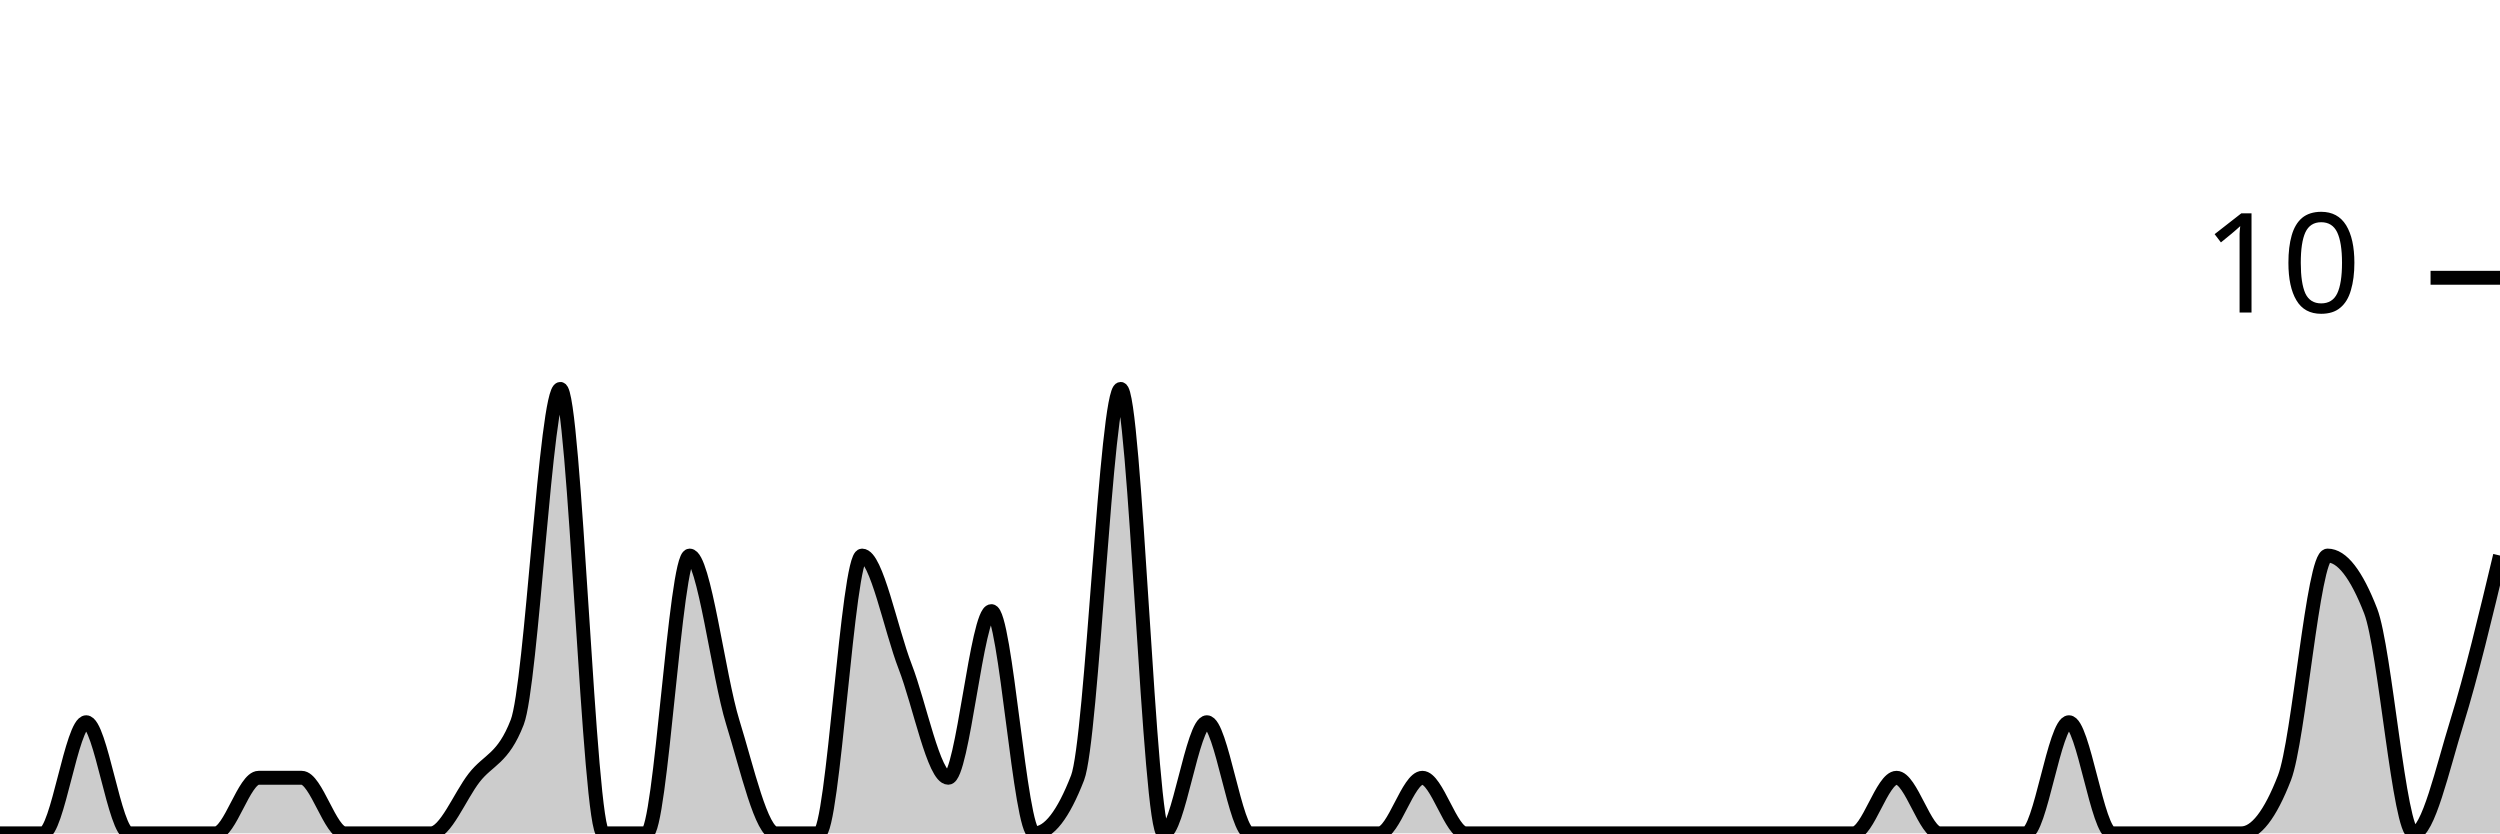
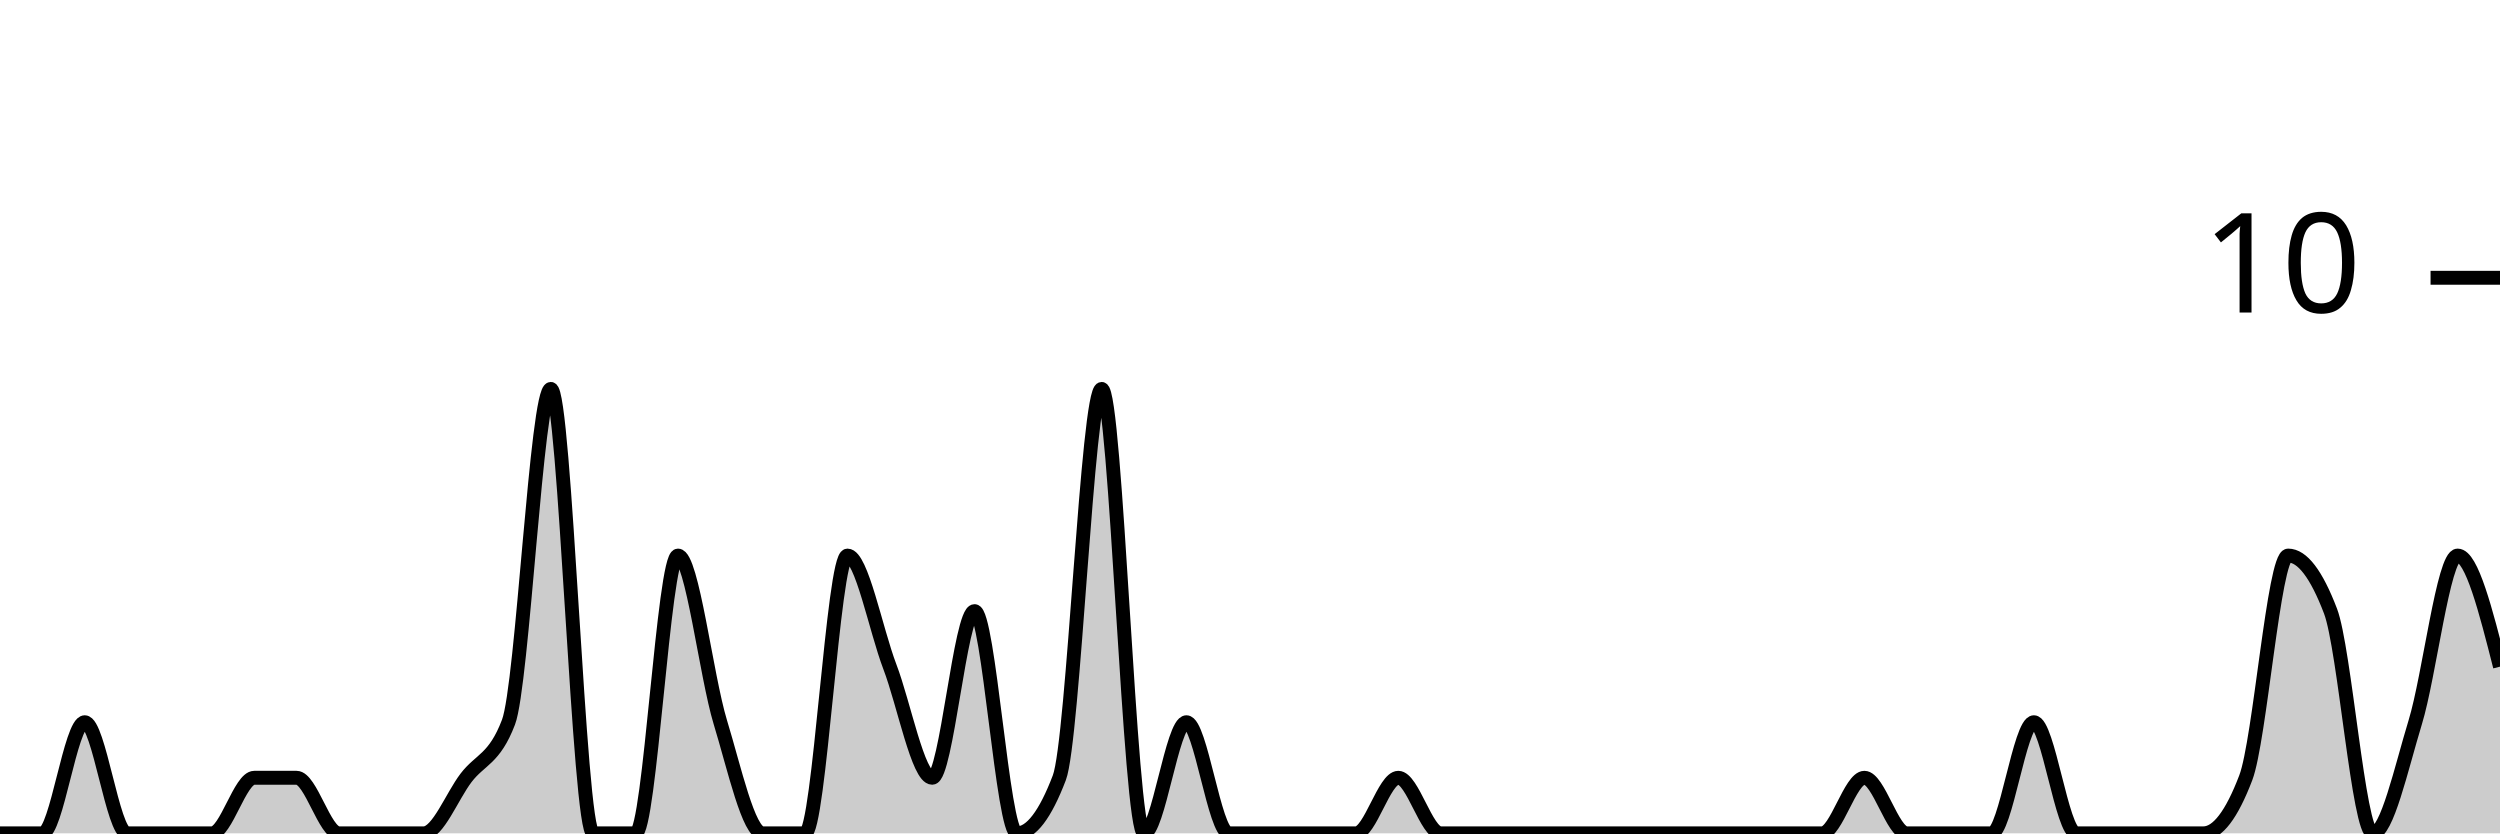
<svg xmlns="http://www.w3.org/2000/svg" viewBox="0 0 180 60">
  <g transform="translate(0,20)">
-     <path class="area" fill="rgba(0, 0, 0, 0.2)" d="M0,40C1.034,40,2.069,40,3.103,40C4.138,40,5.172,32,6.207,32C7.241,32,8.276,40,9.31,40C10.345,40,11.379,40,12.414,40C13.448,40,14.483,40,15.517,40C16.552,40,17.586,36,18.621,36C19.655,36,20.69,36,21.724,36C22.759,36,23.793,40,24.828,40C25.862,40,26.897,40,27.931,40C28.966,40,30,40,31.034,40C32.069,40,33.103,37.333,34.138,36C35.172,34.667,36.207,34.667,37.241,32C38.276,29.333,39.31,8,40.345,8C41.379,8,42.414,40,43.448,40C44.483,40,45.517,40,46.552,40C47.586,40,48.621,20,49.655,20C50.69,20,51.724,28.667,52.759,32C53.793,35.333,54.828,40,55.862,40C56.897,40,57.931,40,58.966,40C60,40,61.034,20,62.069,20C63.103,20,64.138,25.333,65.172,28C66.207,30.667,67.241,36,68.276,36C69.31,36,70.345,24,71.379,24C72.414,24,73.448,40,74.483,40C75.517,40,76.552,38.667,77.586,36C78.621,33.333,79.655,8,80.69,8C81.724,8,82.759,40,83.793,40C84.828,40,85.862,32,86.897,32C87.931,32,88.966,40,90,40C91.034,40,92.069,40,93.103,40C94.138,40,95.172,40,96.207,40C97.241,40,98.276,40,99.31,40C100.345,40,101.379,36,102.414,36C103.448,36,104.483,40,105.517,40C106.552,40,107.586,40,108.621,40C109.655,40,110.69,40,111.724,40C112.759,40,113.793,40,114.828,40C115.862,40,116.897,40,117.931,40C118.966,40,120,40,121.034,40C122.069,40,123.103,40,124.138,40C125.172,40,126.207,40,127.241,40C128.276,40,129.31,40,130.345,40C131.379,40,132.414,40,133.448,40C134.483,40,135.517,36,136.552,36C137.586,36,138.621,40,139.655,40C140.69,40,141.724,40,142.759,40C143.793,40,144.828,40,145.862,40C146.897,40,147.931,32,148.966,32C150,32,151.034,40,152.069,40C153.103,40,154.138,40,155.172,40C156.207,40,157.241,40,158.276,40C159.31,40,160.345,40,161.379,40C162.414,40,163.448,38.667,164.483,36C165.517,33.333,166.552,20,167.586,20C168.621,20,169.655,21.333,170.69,24C171.724,26.667,172.759,40,173.793,40C174.828,40,175.862,35.333,176.897,32C177.931,28.667,178.966,24.333,180,20L180,40C178.966,40,177.931,40,176.897,40C175.862,40,174.828,40,173.793,40C172.759,40,171.724,40,170.69,40C169.655,40,168.621,40,167.586,40C166.552,40,165.517,40,164.483,40C163.448,40,162.414,40,161.379,40C160.345,40,159.31,40,158.276,40C157.241,40,156.207,40,155.172,40C154.138,40,153.103,40,152.069,40C151.034,40,150,40,148.966,40C147.931,40,146.897,40,145.862,40C144.828,40,143.793,40,142.759,40C141.724,40,140.69,40,139.655,40C138.621,40,137.586,40,136.552,40C135.517,40,134.483,40,133.448,40C132.414,40,131.379,40,130.345,40C129.31,40,128.276,40,127.241,40C126.207,40,125.172,40,124.138,40C123.103,40,122.069,40,121.034,40C120,40,118.966,40,117.931,40C116.897,40,115.862,40,114.828,40C113.793,40,112.759,40,111.724,40C110.69,40,109.655,40,108.621,40C107.586,40,106.552,40,105.517,40C104.483,40,103.448,40,102.414,40C101.379,40,100.345,40,99.31,40C98.276,40,97.241,40,96.207,40C95.172,40,94.138,40,93.103,40C92.069,40,91.034,40,90,40C88.966,40,87.931,40,86.897,40C85.862,40,84.828,40,83.793,40C82.759,40,81.724,40,80.69,40C79.655,40,78.621,40,77.586,40C76.552,40,75.517,40,74.483,40C73.448,40,72.414,40,71.379,40C70.345,40,69.31,40,68.276,40C67.241,40,66.207,40,65.172,40C64.138,40,63.103,40,62.069,40C61.034,40,60,40,58.966,40C57.931,40,56.897,40,55.862,40C54.828,40,53.793,40,52.759,40C51.724,40,50.69,40,49.655,40C48.621,40,47.586,40,46.552,40C45.517,40,44.483,40,43.448,40C42.414,40,41.379,40,40.345,40C39.31,40,38.276,40,37.241,40C36.207,40,35.172,40,34.138,40C33.103,40,32.069,40,31.034,40C30,40,28.966,40,27.931,40C26.897,40,25.862,40,24.828,40C23.793,40,22.759,40,21.724,40C20.69,40,19.655,40,18.621,40C17.586,40,16.552,40,15.517,40C14.483,40,13.448,40,12.414,40C11.379,40,10.345,40,9.31,40C8.276,40,7.241,40,6.207,40C5.172,40,4.138,40,3.103,40C2.069,40,1.034,40,0,40Z" />
-     <path class="line" stroke="black" fill="none" d="M0,40C1.034,40,2.069,40,3.103,40C4.138,40,5.172,32,6.207,32C7.241,32,8.276,40,9.31,40C10.345,40,11.379,40,12.414,40C13.448,40,14.483,40,15.517,40C16.552,40,17.586,36,18.621,36C19.655,36,20.69,36,21.724,36C22.759,36,23.793,40,24.828,40C25.862,40,26.897,40,27.931,40C28.966,40,30,40,31.034,40C32.069,40,33.103,37.333,34.138,36C35.172,34.667,36.207,34.667,37.241,32C38.276,29.333,39.31,8,40.345,8C41.379,8,42.414,40,43.448,40C44.483,40,45.517,40,46.552,40C47.586,40,48.621,20,49.655,20C50.69,20,51.724,28.667,52.759,32C53.793,35.333,54.828,40,55.862,40C56.897,40,57.931,40,58.966,40C60,40,61.034,20,62.069,20C63.103,20,64.138,25.333,65.172,28C66.207,30.667,67.241,36,68.276,36C69.31,36,70.345,24,71.379,24C72.414,24,73.448,40,74.483,40C75.517,40,76.552,38.667,77.586,36C78.621,33.333,79.655,8,80.69,8C81.724,8,82.759,40,83.793,40C84.828,40,85.862,32,86.897,32C87.931,32,88.966,40,90,40C91.034,40,92.069,40,93.103,40C94.138,40,95.172,40,96.207,40C97.241,40,98.276,40,99.31,40C100.345,40,101.379,36,102.414,36C103.448,36,104.483,40,105.517,40C106.552,40,107.586,40,108.621,40C109.655,40,110.69,40,111.724,40C112.759,40,113.793,40,114.828,40C115.862,40,116.897,40,117.931,40C118.966,40,120,40,121.034,40C122.069,40,123.103,40,124.138,40C125.172,40,126.207,40,127.241,40C128.276,40,129.31,40,130.345,40C131.379,40,132.414,40,133.448,40C134.483,40,135.517,36,136.552,36C137.586,36,138.621,40,139.655,40C140.69,40,141.724,40,142.759,40C143.793,40,144.828,40,145.862,40C146.897,40,147.931,32,148.966,32C150,32,151.034,40,152.069,40C153.103,40,154.138,40,155.172,40C156.207,40,157.241,40,158.276,40C159.31,40,160.345,40,161.379,40C162.414,40,163.448,38.667,164.483,36C165.517,33.333,166.552,20,167.586,20C168.621,20,169.655,21.333,170.69,24C171.724,26.667,172.759,40,173.793,40C174.828,40,175.862,35.333,176.897,32C177.931,28.667,178.966,24.333,180,20" />
+     <path class="area" fill="rgba(0, 0, 0, 0.2)" d="M0,40C1.017,40,2.034,40,3.051,40C4.068,40,5.085,32,6.102,32C7.119,32,8.136,40,9.153,40C10.169,40,11.186,40,12.203,40C13.22,40,14.237,40,15.254,40C16.271,40,17.288,36,18.305,36C19.322,36,20.339,36,21.356,36C22.373,36,23.39,40,24.407,40C25.424,40,26.441,40,27.458,40C28.475,40,29.492,40,30.508,40C31.525,40,32.542,37.333,33.559,36C34.576,34.667,35.593,34.667,36.61,32C37.627,29.333,38.644,8,39.661,8C40.678,8,41.695,40,42.712,40C43.729,40,44.746,40,45.763,40C46.78,40,47.797,20,48.814,20C49.831,20,50.847,28.667,51.864,32C52.881,35.333,53.898,40,54.915,40C55.932,40,56.949,40,57.966,40C58.983,40,60,20,61.017,20C62.034,20,63.051,25.333,64.068,28C65.085,30.667,66.102,36,67.119,36C68.136,36,69.153,24,70.169,24C71.186,24,72.203,40,73.22,40C74.237,40,75.254,38.667,76.271,36C77.288,33.333,78.305,8,79.322,8C80.339,8,81.356,40,82.373,40C83.39,40,84.407,32,85.424,32C86.441,32,87.458,40,88.475,40C89.492,40,90.508,40,91.525,40C92.542,40,93.559,40,94.576,40C95.593,40,96.61,40,97.627,40C98.644,40,99.661,36,100.678,36C101.695,36,102.712,40,103.729,40C104.746,40,105.763,40,106.78,40C107.797,40,108.814,40,109.831,40C110.847,40,111.864,40,112.881,40C113.898,40,114.915,40,115.932,40C116.949,40,117.966,40,118.983,40C120,40,121.017,40,122.034,40C123.051,40,124.068,40,125.085,40C126.102,40,127.119,40,128.136,40C129.153,40,130.169,40,131.186,40C132.203,40,133.22,36,134.237,36C135.254,36,136.271,40,137.288,40C138.305,40,139.322,40,140.339,40C141.356,40,142.373,40,143.39,40C144.407,40,145.424,32,146.441,32C147.458,32,148.475,40,149.492,40C150.508,40,151.525,40,152.542,40C153.559,40,154.576,40,155.593,40C156.61,40,157.627,40,158.644,40C159.661,40,160.678,38.667,161.695,36C162.712,33.333,163.729,20,164.746,20C165.763,20,166.78,21.333,167.797,24C168.814,26.667,169.831,40,170.847,40C171.864,40,172.881,35.333,173.898,32C174.915,28.667,175.932,20,176.949,20C177.966,20,178.983,24,180,28L180,40C178.983,40,177.966,40,176.949,40C175.932,40,174.915,40,173.898,40C172.881,40,171.864,40,170.847,40C169.831,40,168.814,40,167.797,40C166.78,40,165.763,40,164.746,40C163.729,40,162.712,40,161.695,40C160.678,40,159.661,40,158.644,40C157.627,40,156.61,40,155.593,40C154.576,40,153.559,40,152.542,40C151.525,40,150.508,40,149.492,40C148.475,40,147.458,40,146.441,40C145.424,40,144.407,40,143.39,40C142.373,40,141.356,40,140.339,40C139.322,40,138.305,40,137.288,40C136.271,40,135.254,40,134.237,40C133.22,40,132.203,40,131.186,40C130.169,40,129.153,40,128.136,40C127.119,40,126.102,40,125.085,40C124.068,40,123.051,40,122.034,40C121.017,40,120,40,118.983,40C117.966,40,116.949,40,115.932,40C114.915,40,113.898,40,112.881,40C111.864,40,110.847,40,109.831,40C108.814,40,107.797,40,106.78,40C105.763,40,104.746,40,103.729,40C102.712,40,101.695,40,100.678,40C99.661,40,98.644,40,97.627,40C96.61,40,95.593,40,94.576,40C93.559,40,92.542,40,91.525,40C90.508,40,89.492,40,88.475,40C87.458,40,86.441,40,85.424,40C84.407,40,83.39,40,82.373,40C81.356,40,80.339,40,79.322,40C78.305,40,77.288,40,76.271,40C75.254,40,74.237,40,73.22,40C72.203,40,71.186,40,70.169,40C69.153,40,68.136,40,67.119,40C66.102,40,65.085,40,64.068,40C63.051,40,62.034,40,61.017,40C60,40,58.983,40,57.966,40C56.949,40,55.932,40,54.915,40C53.898,40,52.881,40,51.864,40C50.847,40,49.831,40,48.814,40C47.797,40,46.78,40,45.763,40C44.746,40,43.729,40,42.712,40C41.695,40,40.678,40,39.661,40C38.644,40,37.627,40,36.61,40C35.593,40,34.576,40,33.559,40C32.542,40,31.525,40,30.508,40C29.492,40,28.475,40,27.458,40C26.441,40,25.424,40,24.407,40C23.39,40,22.373,40,21.356,40C20.339,40,19.322,40,18.305,40C17.288,40,16.271,40,15.254,40C14.237,40,13.22,40,12.203,40C11.186,40,10.169,40,9.153,40C8.136,40,7.119,40,6.102,40C5.085,40,4.068,40,3.051,40C2.034,40,1.017,40,0,40Z" />
+     <path class="line" stroke="black" fill="none" d="M0,40C1.017,40,2.034,40,3.051,40C4.068,40,5.085,32,6.102,32C7.119,32,8.136,40,9.153,40C10.169,40,11.186,40,12.203,40C13.22,40,14.237,40,15.254,40C16.271,40,17.288,36,18.305,36C19.322,36,20.339,36,21.356,36C22.373,36,23.39,40,24.407,40C25.424,40,26.441,40,27.458,40C28.475,40,29.492,40,30.508,40C31.525,40,32.542,37.333,33.559,36C34.576,34.667,35.593,34.667,36.61,32C37.627,29.333,38.644,8,39.661,8C40.678,8,41.695,40,42.712,40C43.729,40,44.746,40,45.763,40C46.78,40,47.797,20,48.814,20C49.831,20,50.847,28.667,51.864,32C52.881,35.333,53.898,40,54.915,40C55.932,40,56.949,40,57.966,40C58.983,40,60,20,61.017,20C62.034,20,63.051,25.333,64.068,28C65.085,30.667,66.102,36,67.119,36C68.136,36,69.153,24,70.169,24C71.186,24,72.203,40,73.22,40C74.237,40,75.254,38.667,76.271,36C77.288,33.333,78.305,8,79.322,8C80.339,8,81.356,40,82.373,40C83.39,40,84.407,32,85.424,32C86.441,32,87.458,40,88.475,40C89.492,40,90.508,40,91.525,40C92.542,40,93.559,40,94.576,40C95.593,40,96.61,40,97.627,40C98.644,40,99.661,36,100.678,36C101.695,36,102.712,40,103.729,40C104.746,40,105.763,40,106.78,40C107.797,40,108.814,40,109.831,40C110.847,40,111.864,40,112.881,40C113.898,40,114.915,40,115.932,40C116.949,40,117.966,40,118.983,40C120,40,121.017,40,122.034,40C123.051,40,124.068,40,125.085,40C126.102,40,127.119,40,128.136,40C129.153,40,130.169,40,131.186,40C132.203,40,133.22,36,134.237,36C135.254,36,136.271,40,137.288,40C138.305,40,139.322,40,140.339,40C141.356,40,142.373,40,143.39,40C144.407,40,145.424,32,146.441,32C147.458,32,148.475,40,149.492,40C150.508,40,151.525,40,152.542,40C153.559,40,154.576,40,155.593,40C156.61,40,157.627,40,158.644,40C159.661,40,160.678,38.667,161.695,36C162.712,33.333,163.729,20,164.746,20C165.763,20,166.78,21.333,167.797,24C168.814,26.667,169.831,40,170.847,40C171.864,40,172.881,35.333,173.898,32C174.915,28.667,175.932,20,176.949,20C177.966,20,178.983,24,180,28" />
    <path class="axis-ceiling" stroke-width="1" stroke="black" fill="none" d="M175,0L180,0" />
    <text class="axis-ceiling-label" font-family="sans-serif" text-anchor="end" font-size="10px" x="170" y="2.5">10</text>
  </g>
</svg>
